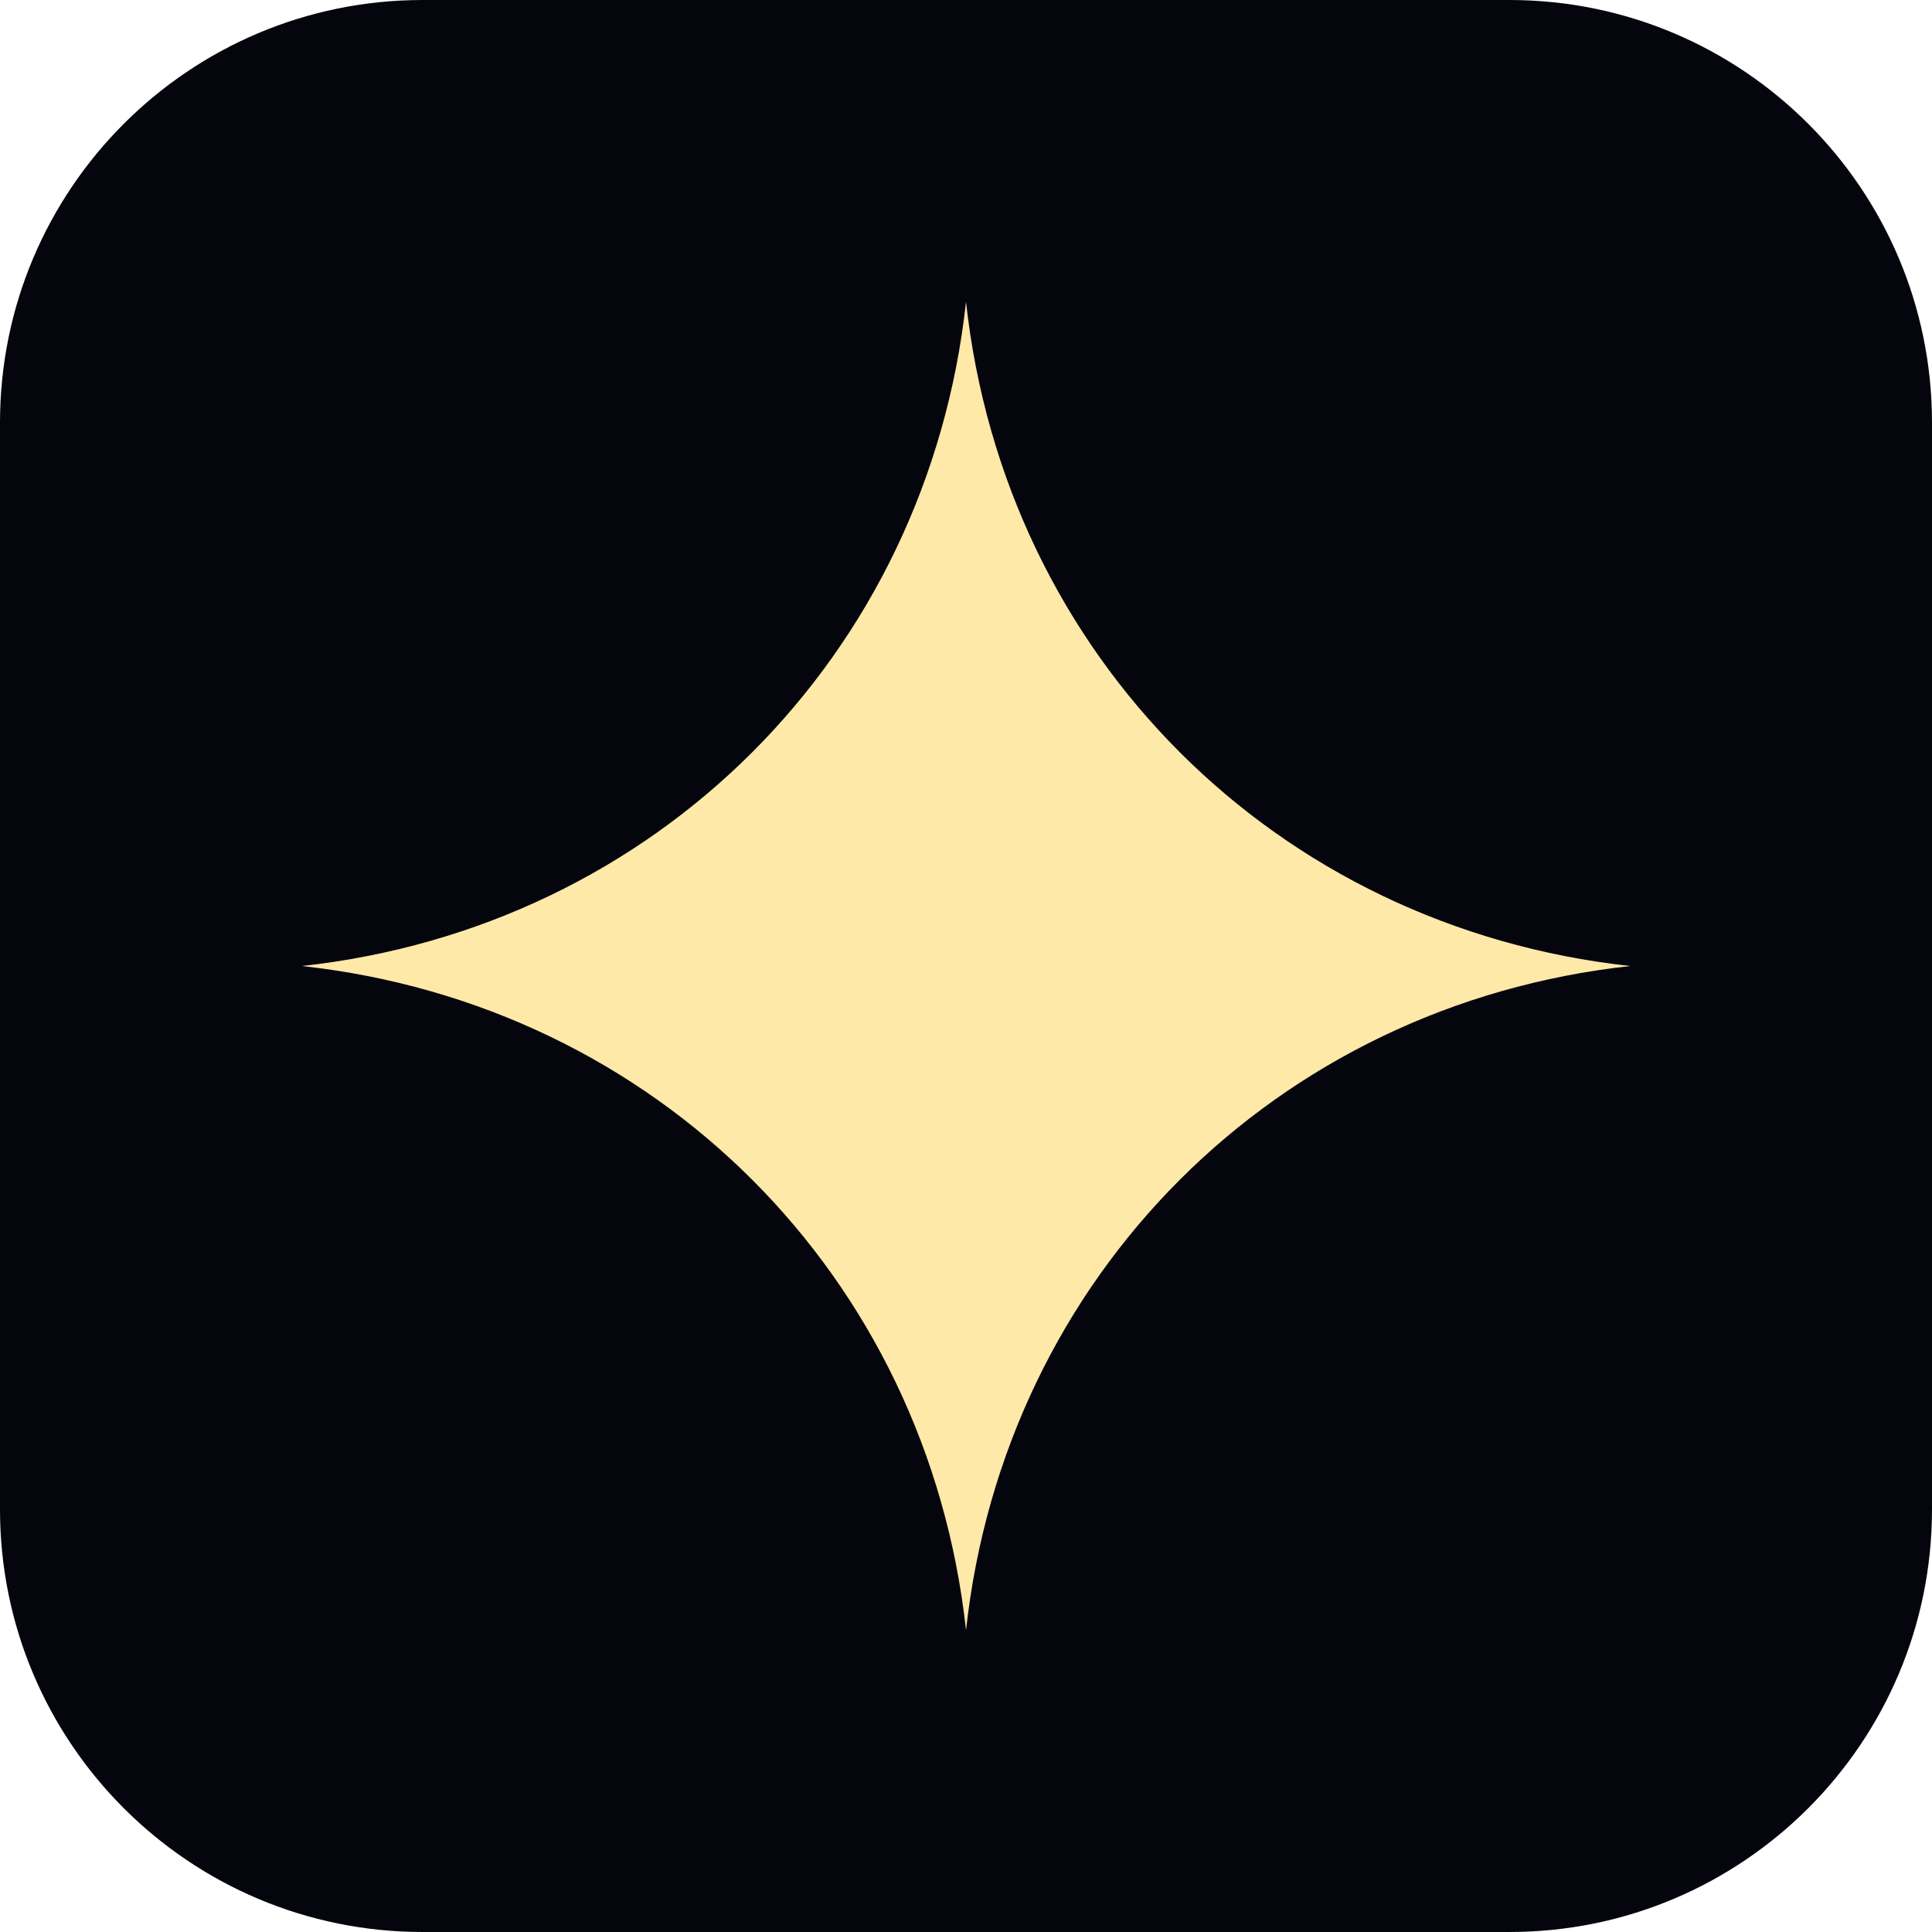
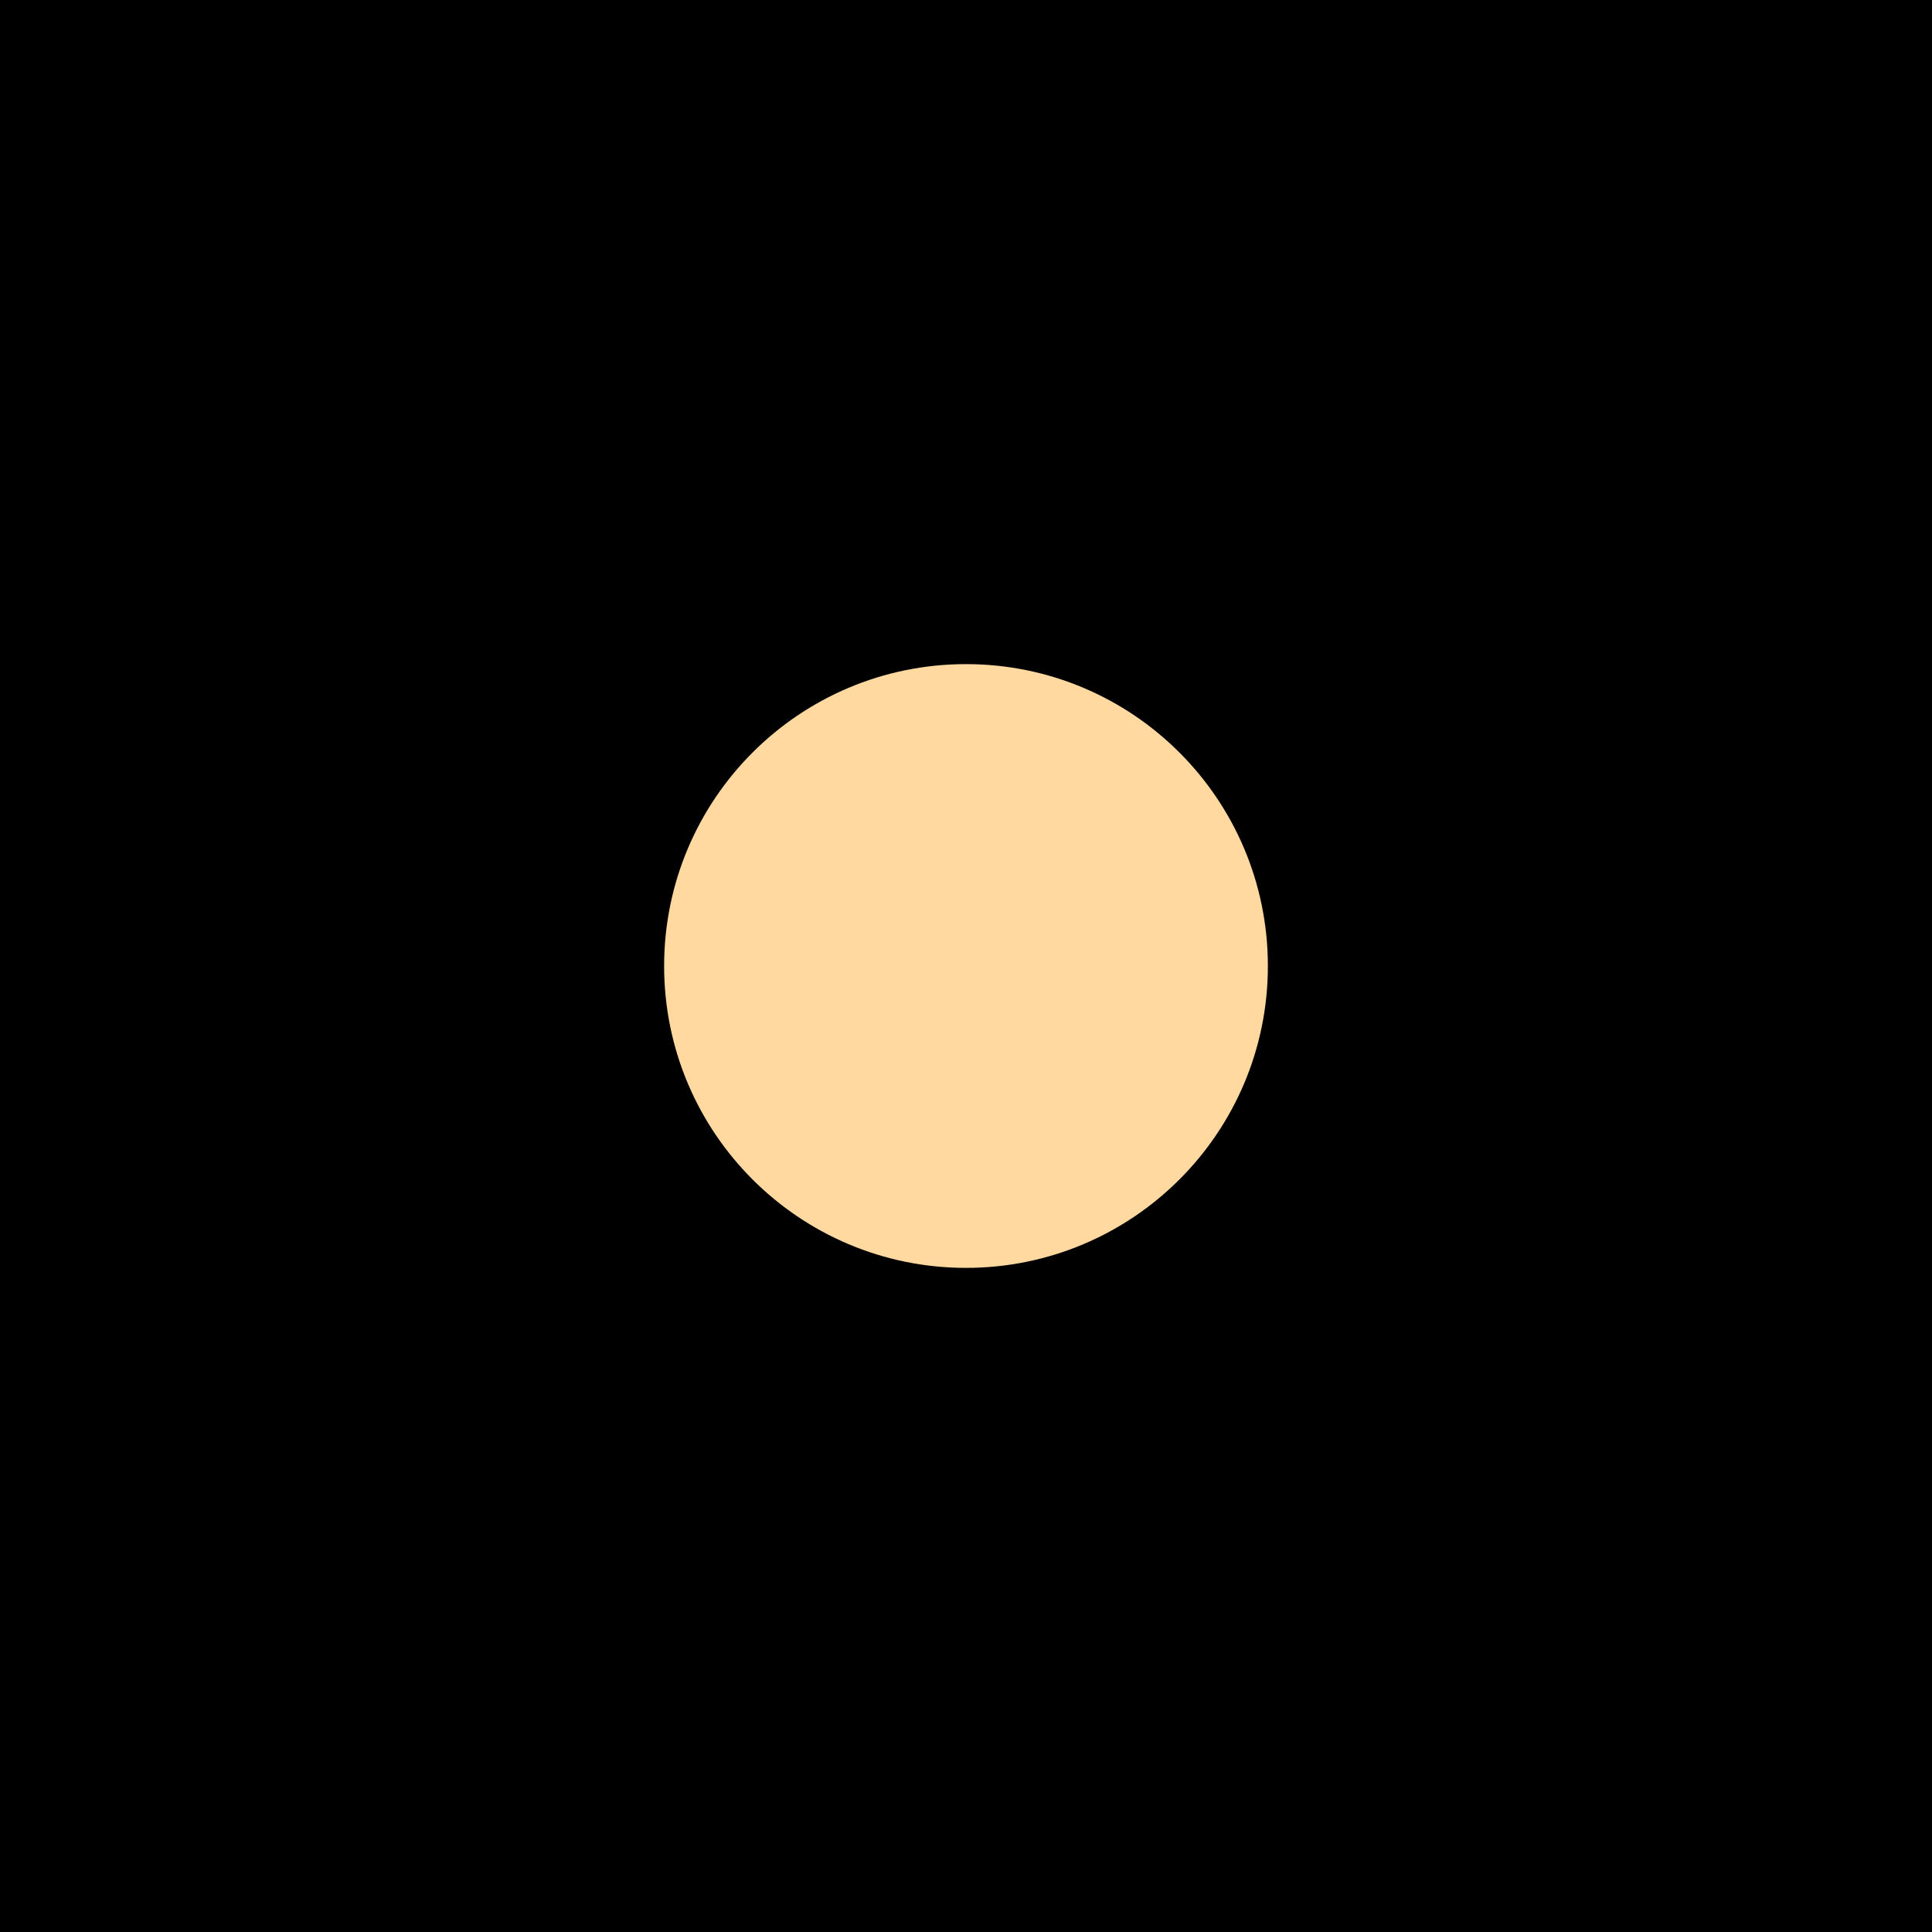
<svg xmlns="http://www.w3.org/2000/svg" viewBox="0 0 32 32">
-   <rect width="32" height="32" rx="7" fill="#05060d" />
-   <path transform="translate(5 5) scale(0.9167)" fill="#ffe9a8" d="M12 0C12.7 6.4 17.6 11.3 24 12C17.6 12.7 12.7 17.6 12 24C11.3 17.6 6.4 12.7 0 12C6.4 11.3 11.3 6.4 12 0Z" />
+   <rect width="32" height="32" fill="#000" />
+   <circle cx="16" cy="16" r="5" fill="#ffd9a0" />
</svg>
